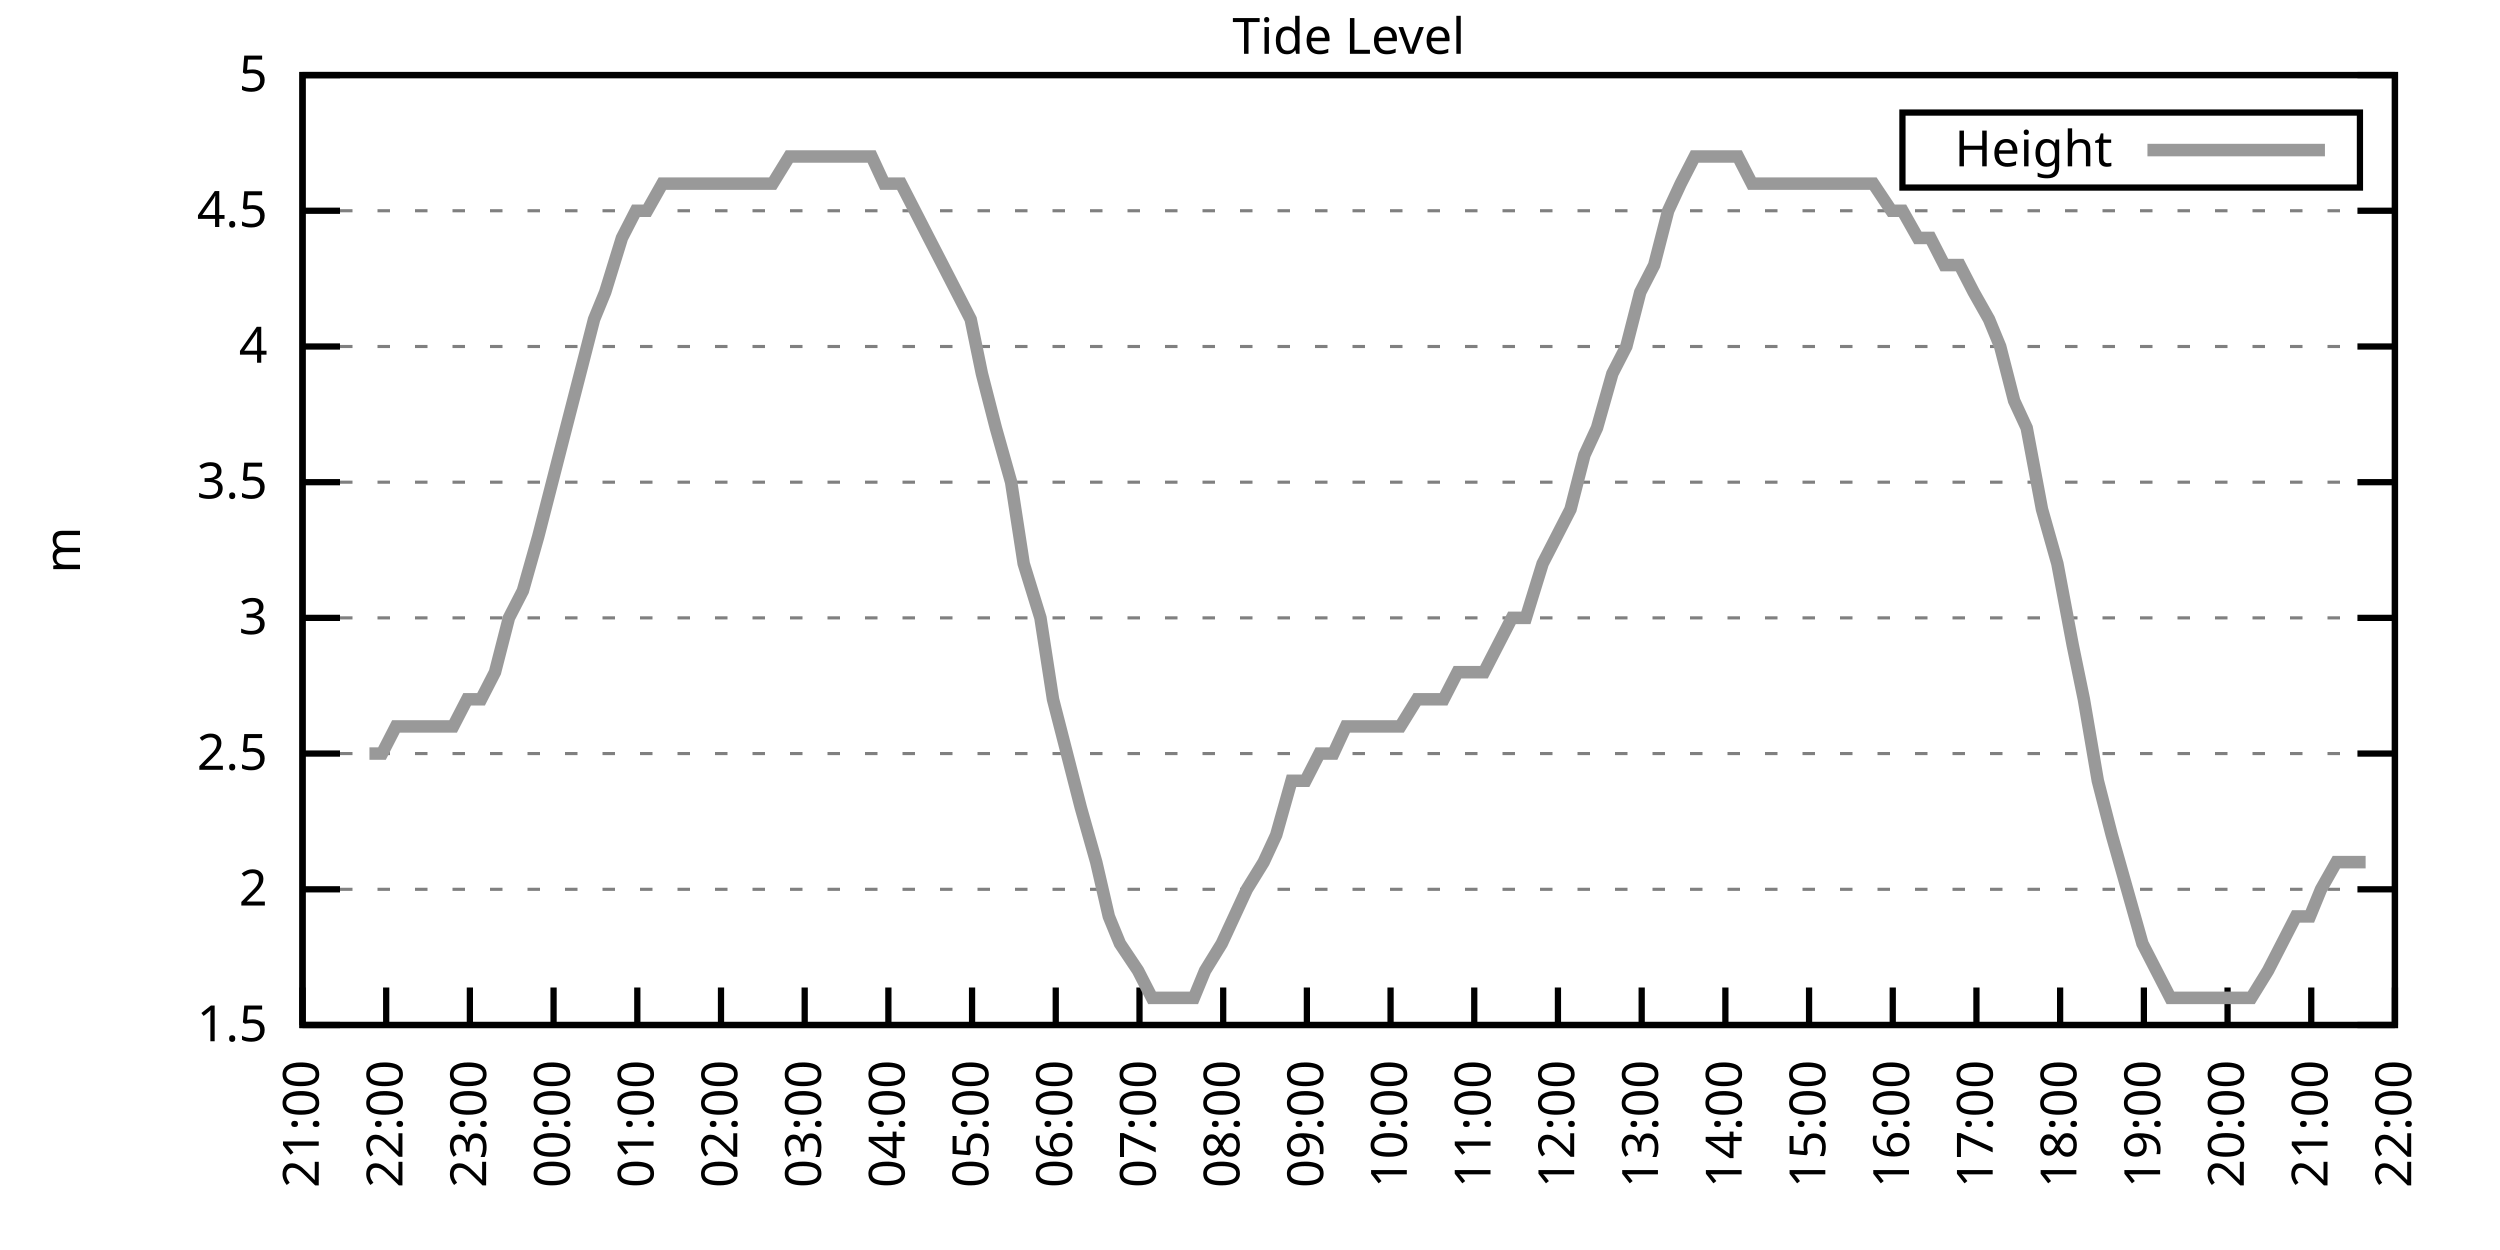
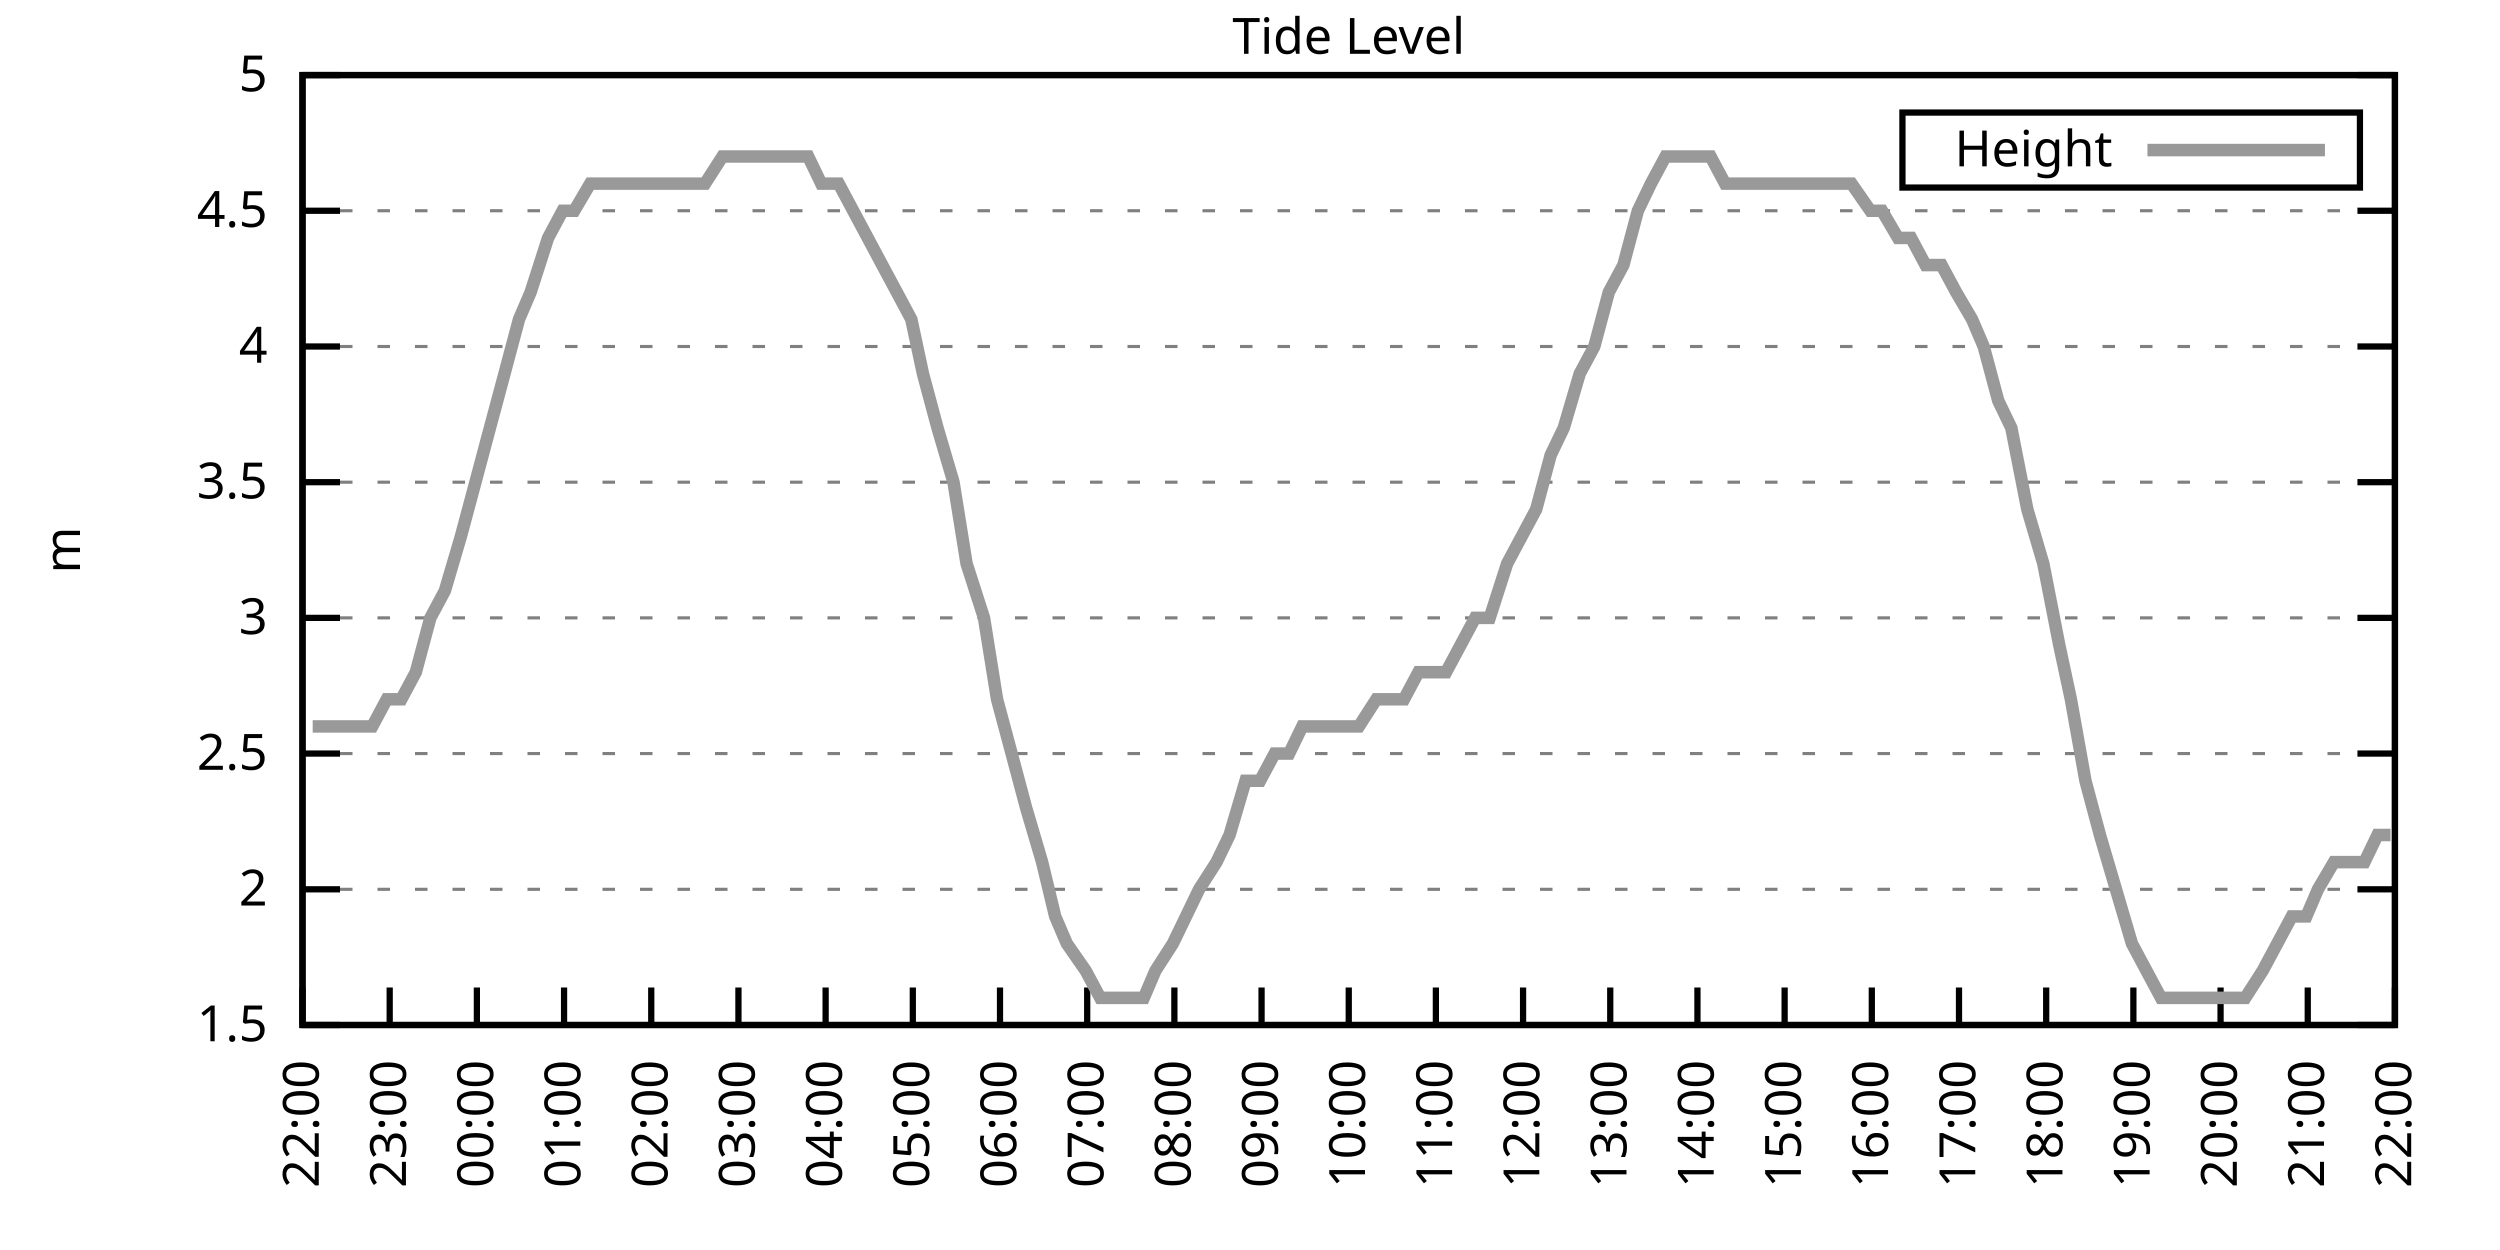
<svg xmlns="http://www.w3.org/2000/svg" xmlns:xlink="http://www.w3.org/1999/xlink" width="400" height="200" viewBox="0 0 400 200">
  <g id="gnuplot_canvas">
    <rect x="0" y="0" width="400" height="200" fill="none" />
    <defs>
      <circle id="gpDot" r="0.5" stroke-width="0.5" stroke="currentColor" />
      <path id="gpPt0" stroke-width="0.333" stroke="currentColor" d="M-1,0 h2 M0,-1 v2" />
      <path id="gpPt1" stroke-width="0.333" stroke="currentColor" d="M-1,-1 L1,1 M1,-1 L-1,1" />
      <path id="gpPt2" stroke-width="0.333" stroke="currentColor" d="M-1,0 L1,0 M0,-1 L0,1 M-1,-1 L1,1 M-1,1 L1,-1" />
      <rect id="gpPt3" stroke-width="0.333" stroke="currentColor" x="-1" y="-1" width="2" height="2" />
      <rect id="gpPt4" stroke-width="0.333" stroke="currentColor" fill="currentColor" x="-1" y="-1" width="2" height="2" />
      <circle id="gpPt5" stroke-width="0.333" stroke="currentColor" cx="0" cy="0" r="1" />
      <use xlink:href="#gpPt5" id="gpPt6" fill="currentColor" stroke="none" />
      <path id="gpPt7" stroke-width="0.333" stroke="currentColor" d="M0,-1.33 L-1.33,0.67 L1.33,0.67 z" />
      <use xlink:href="#gpPt7" id="gpPt8" fill="currentColor" stroke="none" />
      <use xlink:href="#gpPt7" id="gpPt9" stroke="currentColor" transform="rotate(180)" />
      <use xlink:href="#gpPt9" id="gpPt10" fill="currentColor" stroke="none" />
      <use xlink:href="#gpPt3" id="gpPt11" stroke="currentColor" transform="rotate(45)" />
      <use xlink:href="#gpPt11" id="gpPt12" fill="currentColor" stroke="none" />
      <path id="gpPt13" stroke-width="0.333" stroke="currentColor" d="M0,1.330 L1.265,0.411 L0.782,-1.067 L-0.782,-1.076 L-1.265,0.411 z" />
      <use xlink:href="#gpPt13" id="gpPt14" fill="currentColor" stroke="none" />
      <filter id="textbox" filterUnits="objectBoundingBox" x="0" y="0" height="1" width="1">
        <feFlood flood-color="white" flood-opacity="1" result="bgnd" />
        <feComposite in="SourceGraphic" in2="bgnd" operator="atop" />
      </filter>
      <filter id="greybox" filterUnits="objectBoundingBox" x="0" y="0" height="1" width="1">
        <feFlood flood-color="lightgrey" flood-opacity="1" result="grey" />
        <feComposite in="SourceGraphic" in2="grey" operator="atop" />
      </filter>
    </defs>
    <g fill="none" color="white" stroke="currentColor" stroke-width="1.00" stroke-linecap="butt" stroke-linejoin="miter">
</g>
    <g fill="none" color="black" stroke="currentColor" stroke-width="1.00" stroke-linecap="butt" stroke-linejoin="miter">
      <g stroke="none" shape-rendering="crispEdges">
        <polygon fill="rgb(255, 255, 255)" points="48.40,164.00 383.18,164.00 383.18,12.02 48.40,12.02 " />
      </g>
    </g>
    <g fill="none" color="black" stroke="currentColor" stroke-width="1.00" stroke-linecap="butt" stroke-linejoin="miter">
</g>
    <g fill="none" color="black" stroke="black" stroke-width="0.50" stroke-linecap="butt" stroke-linejoin="miter">
</g>
    <g fill="none" color="gray" stroke="currentColor" stroke-width="0.50" stroke-linecap="butt" stroke-linejoin="miter">
      <path stroke="gray" stroke-dasharray="2,4" class="gridline" d="M48.40,164.00 L383.19,164.00  " />
    </g>
    <g fill="none" color="gray" stroke="gray" stroke-width="1.00" stroke-linecap="butt" stroke-linejoin="miter">
</g>
    <g fill="none" color="black" stroke="currentColor" stroke-width="1.00" stroke-linecap="butt" stroke-linejoin="miter">
      <path stroke="black" d="M48.40,164.00 L54.40,164.00 M383.19,164.00 L377.19,164.00  " />
      <g transform="translate(42.80,166.60)" stroke="none" fill="black" font-family="Sans" font-size="8.00" text-anchor="end">
        <text>
          <tspan font-family="Sans"> 1.5</tspan>
        </text>
      </g>
    </g>
    <g fill="none" color="black" stroke="currentColor" stroke-width="1.00" stroke-linecap="butt" stroke-linejoin="miter">
</g>
    <g fill="none" color="black" stroke="black" stroke-width="0.50" stroke-linecap="butt" stroke-linejoin="miter">
</g>
    <g fill="none" color="gray" stroke="currentColor" stroke-width="0.50" stroke-linecap="butt" stroke-linejoin="miter">
      <path stroke="gray" stroke-dasharray="2,4" class="gridline" d="M48.40,142.29 L383.19,142.29  " />
    </g>
    <g fill="none" color="gray" stroke="gray" stroke-width="1.00" stroke-linecap="butt" stroke-linejoin="miter">
</g>
    <g fill="none" color="black" stroke="currentColor" stroke-width="1.00" stroke-linecap="butt" stroke-linejoin="miter">
      <path stroke="black" d="M48.40,142.29 L54.40,142.29 M383.19,142.29 L377.19,142.29  " />
      <g transform="translate(42.80,144.89)" stroke="none" fill="black" font-family="Sans" font-size="8.00" text-anchor="end">
        <text>
          <tspan font-family="Sans"> 2</tspan>
        </text>
      </g>
    </g>
    <g fill="none" color="black" stroke="currentColor" stroke-width="1.00" stroke-linecap="butt" stroke-linejoin="miter">
</g>
    <g fill="none" color="black" stroke="black" stroke-width="0.50" stroke-linecap="butt" stroke-linejoin="miter">
</g>
    <g fill="none" color="gray" stroke="currentColor" stroke-width="0.50" stroke-linecap="butt" stroke-linejoin="miter">
      <path stroke="gray" stroke-dasharray="2,4" class="gridline" d="M48.40,120.57 L383.19,120.57  " />
    </g>
    <g fill="none" color="gray" stroke="gray" stroke-width="1.00" stroke-linecap="butt" stroke-linejoin="miter">
</g>
    <g fill="none" color="black" stroke="currentColor" stroke-width="1.00" stroke-linecap="butt" stroke-linejoin="miter">
      <path stroke="black" d="M48.40,120.57 L54.40,120.57 M383.19,120.57 L377.19,120.57  " />
      <g transform="translate(42.80,123.17)" stroke="none" fill="black" font-family="Sans" font-size="8.00" text-anchor="end">
        <text>
          <tspan font-family="Sans"> 2.5</tspan>
        </text>
      </g>
    </g>
    <g fill="none" color="black" stroke="currentColor" stroke-width="1.00" stroke-linecap="butt" stroke-linejoin="miter">
</g>
    <g fill="none" color="black" stroke="black" stroke-width="0.50" stroke-linecap="butt" stroke-linejoin="miter">
</g>
    <g fill="none" color="gray" stroke="currentColor" stroke-width="0.50" stroke-linecap="butt" stroke-linejoin="miter">
      <path stroke="gray" stroke-dasharray="2,4" class="gridline" d="M48.40,98.86 L383.19,98.86  " />
    </g>
    <g fill="none" color="gray" stroke="gray" stroke-width="1.00" stroke-linecap="butt" stroke-linejoin="miter">
</g>
    <g fill="none" color="black" stroke="currentColor" stroke-width="1.00" stroke-linecap="butt" stroke-linejoin="miter">
      <path stroke="black" d="M48.40,98.86 L54.40,98.86 M383.19,98.86 L377.19,98.86  " />
      <g transform="translate(42.80,101.46)" stroke="none" fill="black" font-family="Sans" font-size="8.00" text-anchor="end">
        <text>
          <tspan font-family="Sans"> 3</tspan>
        </text>
      </g>
    </g>
    <g fill="none" color="black" stroke="currentColor" stroke-width="1.00" stroke-linecap="butt" stroke-linejoin="miter">
</g>
    <g fill="none" color="black" stroke="black" stroke-width="0.50" stroke-linecap="butt" stroke-linejoin="miter">
</g>
    <g fill="none" color="gray" stroke="currentColor" stroke-width="0.50" stroke-linecap="butt" stroke-linejoin="miter">
      <path stroke="gray" stroke-dasharray="2,4" class="gridline" d="M48.40,77.15 L383.19,77.15  " />
    </g>
    <g fill="none" color="gray" stroke="gray" stroke-width="1.00" stroke-linecap="butt" stroke-linejoin="miter">
</g>
    <g fill="none" color="black" stroke="currentColor" stroke-width="1.00" stroke-linecap="butt" stroke-linejoin="miter">
      <path stroke="black" d="M48.40,77.15 L54.40,77.15 M383.19,77.15 L377.19,77.15  " />
      <g transform="translate(42.80,79.75)" stroke="none" fill="black" font-family="Sans" font-size="8.00" text-anchor="end">
        <text>
          <tspan font-family="Sans"> 3.5</tspan>
        </text>
      </g>
    </g>
    <g fill="none" color="black" stroke="currentColor" stroke-width="1.00" stroke-linecap="butt" stroke-linejoin="miter">
</g>
    <g fill="none" color="black" stroke="black" stroke-width="0.50" stroke-linecap="butt" stroke-linejoin="miter">
</g>
    <g fill="none" color="gray" stroke="currentColor" stroke-width="0.50" stroke-linecap="butt" stroke-linejoin="miter">
      <path stroke="gray" stroke-dasharray="2,4" class="gridline" d="M48.40,55.44 L383.19,55.44  " />
    </g>
    <g fill="none" color="gray" stroke="gray" stroke-width="1.00" stroke-linecap="butt" stroke-linejoin="miter">
</g>
    <g fill="none" color="black" stroke="currentColor" stroke-width="1.00" stroke-linecap="butt" stroke-linejoin="miter">
      <path stroke="black" d="M48.40,55.44 L54.40,55.44 M383.19,55.44 L377.19,55.44  " />
      <g transform="translate(42.80,58.04)" stroke="none" fill="black" font-family="Sans" font-size="8.00" text-anchor="end">
        <text>
          <tspan font-family="Sans"> 4</tspan>
        </text>
      </g>
    </g>
    <g fill="none" color="black" stroke="currentColor" stroke-width="1.00" stroke-linecap="butt" stroke-linejoin="miter">
</g>
    <g fill="none" color="black" stroke="black" stroke-width="0.50" stroke-linecap="butt" stroke-linejoin="miter">
</g>
    <g fill="none" color="gray" stroke="currentColor" stroke-width="0.50" stroke-linecap="butt" stroke-linejoin="miter">
      <path stroke="gray" stroke-dasharray="2,4" class="gridline" d="M48.40,33.72 L383.19,33.72  " />
    </g>
    <g fill="none" color="gray" stroke="gray" stroke-width="1.00" stroke-linecap="butt" stroke-linejoin="miter">
</g>
    <g fill="none" color="black" stroke="currentColor" stroke-width="1.00" stroke-linecap="butt" stroke-linejoin="miter">
      <path stroke="black" d="M48.40,33.72 L54.40,33.72 M383.19,33.72 L377.19,33.72  " />
      <g transform="translate(42.80,36.32)" stroke="none" fill="black" font-family="Sans" font-size="8.00" text-anchor="end">
        <text>
          <tspan font-family="Sans"> 4.5</tspan>
        </text>
      </g>
    </g>
    <g fill="none" color="black" stroke="currentColor" stroke-width="1.00" stroke-linecap="butt" stroke-linejoin="miter">
</g>
    <g fill="none" color="black" stroke="black" stroke-width="0.50" stroke-linecap="butt" stroke-linejoin="miter">
</g>
    <g fill="none" color="gray" stroke="currentColor" stroke-width="0.50" stroke-linecap="butt" stroke-linejoin="miter">
      <path stroke="gray" stroke-dasharray="2,4" class="gridline" d="M48.40,12.01 L383.19,12.01  " />
    </g>
    <g fill="none" color="gray" stroke="gray" stroke-width="1.00" stroke-linecap="butt" stroke-linejoin="miter">
</g>
    <g fill="none" color="black" stroke="currentColor" stroke-width="1.00" stroke-linecap="butt" stroke-linejoin="miter">
      <path stroke="black" d="M48.40,12.01 L54.40,12.01 M383.19,12.01 L377.19,12.01  " />
      <g transform="translate(42.80,14.61)" stroke="none" fill="black" font-family="Sans" font-size="8.00" text-anchor="end">
        <text>
          <tspan font-family="Sans"> 5</tspan>
        </text>
      </g>
    </g>
    <g fill="none" color="black" stroke="currentColor" stroke-width="1.00" stroke-linecap="butt" stroke-linejoin="miter">
      <path stroke="black" d="M48.40,164.00 L48.40,158.00  " />
      <g transform="translate(51.00,169.60) rotate(270.00)" stroke="none" fill="black" font-family="Sans" font-size="8.00" text-anchor="end">
        <text>
-           <tspan font-family="Sans">21:00</tspan>
-         </text>
-       </g>
-     </g>
-     <g fill="none" color="black" stroke="currentColor" stroke-width="1.00" stroke-linecap="butt" stroke-linejoin="miter">
-       <path stroke="black" d="M61.79,164.00 L61.79,158.00  " />
-       <g transform="translate(64.39,169.60) rotate(270.00)" stroke="none" fill="black" font-family="Sans" font-size="8.00" text-anchor="end">
-         <text>
          <tspan font-family="Sans">22:00</tspan>
        </text>
      </g>
    </g>
    <g fill="none" color="black" stroke="currentColor" stroke-width="1.00" stroke-linecap="butt" stroke-linejoin="miter">
-       <path stroke="black" d="M75.18,164.00 L75.18,158.00  " />
-       <g transform="translate(77.78,169.60) rotate(270.00)" stroke="none" fill="black" font-family="Sans" font-size="8.00" text-anchor="end">
+       <path stroke="black" d="M62.35,164.00 L62.35,158.00  " />
+       <g transform="translate(64.95,169.60) rotate(270.00)" stroke="none" fill="black" font-family="Sans" font-size="8.00" text-anchor="end">
        <text>
          <tspan font-family="Sans">23:00</tspan>
        </text>
      </g>
    </g>
    <g fill="none" color="black" stroke="currentColor" stroke-width="1.00" stroke-linecap="butt" stroke-linejoin="miter">
-       <path stroke="black" d="M88.57,164.00 L88.57,158.00  " />
-       <g transform="translate(91.17,169.60) rotate(270.00)" stroke="none" fill="black" font-family="Sans" font-size="8.00" text-anchor="end">
+       <path stroke="black" d="M76.30,164.00 L76.30,158.00  " />
+       <g transform="translate(78.90,169.60) rotate(270.00)" stroke="none" fill="black" font-family="Sans" font-size="8.00" text-anchor="end">
        <text>
          <tspan font-family="Sans">00:00</tspan>
        </text>
      </g>
    </g>
    <g fill="none" color="black" stroke="currentColor" stroke-width="1.00" stroke-linecap="butt" stroke-linejoin="miter">
-       <path stroke="black" d="M101.97,164.00 L101.97,158.00  " />
-       <g transform="translate(104.57,169.60) rotate(270.00)" stroke="none" fill="black" font-family="Sans" font-size="8.00" text-anchor="end">
+       <path stroke="black" d="M90.25,164.00 L90.25,158.00  " />
+       <g transform="translate(92.85,169.60) rotate(270.00)" stroke="none" fill="black" font-family="Sans" font-size="8.00" text-anchor="end">
        <text>
          <tspan font-family="Sans">01:00</tspan>
        </text>
      </g>
    </g>
    <g fill="none" color="black" stroke="currentColor" stroke-width="1.00" stroke-linecap="butt" stroke-linejoin="miter">
-       <path stroke="black" d="M115.36,164.00 L115.36,158.00  " />
-       <g transform="translate(117.96,169.60) rotate(270.00)" stroke="none" fill="black" font-family="Sans" font-size="8.00" text-anchor="end">
+       <path stroke="black" d="M104.20,164.00 L104.20,158.00  " />
+       <g transform="translate(106.80,169.60) rotate(270.00)" stroke="none" fill="black" font-family="Sans" font-size="8.00" text-anchor="end">
        <text>
          <tspan font-family="Sans">02:00</tspan>
        </text>
      </g>
    </g>
    <g fill="none" color="black" stroke="currentColor" stroke-width="1.00" stroke-linecap="butt" stroke-linejoin="miter">
-       <path stroke="black" d="M128.75,164.00 L128.75,158.00  " />
-       <g transform="translate(131.35,169.60) rotate(270.00)" stroke="none" fill="black" font-family="Sans" font-size="8.00" text-anchor="end">
+       <path stroke="black" d="M118.15,164.00 L118.15,158.00  " />
+       <g transform="translate(120.75,169.60) rotate(270.00)" stroke="none" fill="black" font-family="Sans" font-size="8.00" text-anchor="end">
        <text>
          <tspan font-family="Sans">03:00</tspan>
        </text>
      </g>
    </g>
    <g fill="none" color="black" stroke="currentColor" stroke-width="1.00" stroke-linecap="butt" stroke-linejoin="miter">
-       <path stroke="black" d="M142.14,164.00 L142.14,158.00  " />
-       <g transform="translate(144.74,169.60) rotate(270.00)" stroke="none" fill="black" font-family="Sans" font-size="8.00" text-anchor="end">
+       <path stroke="black" d="M132.10,164.00 L132.10,158.00  " />
+       <g transform="translate(134.70,169.60) rotate(270.00)" stroke="none" fill="black" font-family="Sans" font-size="8.00" text-anchor="end">
        <text>
          <tspan font-family="Sans">04:00</tspan>
        </text>
      </g>
    </g>
    <g fill="none" color="black" stroke="currentColor" stroke-width="1.00" stroke-linecap="butt" stroke-linejoin="miter">
-       <path stroke="black" d="M155.53,164.00 L155.53,158.00  " />
-       <g transform="translate(158.13,169.60) rotate(270.00)" stroke="none" fill="black" font-family="Sans" font-size="8.00" text-anchor="end">
+       <path stroke="black" d="M146.05,164.00 L146.05,158.00  " />
+       <g transform="translate(148.65,169.60) rotate(270.00)" stroke="none" fill="black" font-family="Sans" font-size="8.00" text-anchor="end">
        <text>
          <tspan font-family="Sans">05:00</tspan>
        </text>
      </g>
    </g>
    <g fill="none" color="black" stroke="currentColor" stroke-width="1.00" stroke-linecap="butt" stroke-linejoin="miter">
-       <path stroke="black" d="M168.92,164.00 L168.92,158.00  " />
-       <g transform="translate(171.52,169.60) rotate(270.00)" stroke="none" fill="black" font-family="Sans" font-size="8.00" text-anchor="end">
+       <path stroke="black" d="M160.00,164.00 L160.00,158.00  " />
+       <g transform="translate(162.60,169.60) rotate(270.00)" stroke="none" fill="black" font-family="Sans" font-size="8.00" text-anchor="end">
        <text>
          <tspan font-family="Sans">06:00</tspan>
        </text>
      </g>
    </g>
    <g fill="none" color="black" stroke="currentColor" stroke-width="1.00" stroke-linecap="butt" stroke-linejoin="miter">
-       <path stroke="black" d="M182.32,164.00 L182.32,158.00  " />
-       <g transform="translate(184.92,169.60) rotate(270.00)" stroke="none" fill="black" font-family="Sans" font-size="8.00" text-anchor="end">
+       <path stroke="black" d="M173.95,164.00 L173.95,158.00  " />
+       <g transform="translate(176.55,169.60) rotate(270.00)" stroke="none" fill="black" font-family="Sans" font-size="8.00" text-anchor="end">
        <text>
          <tspan font-family="Sans">07:00</tspan>
        </text>
      </g>
    </g>
    <g fill="none" color="black" stroke="currentColor" stroke-width="1.00" stroke-linecap="butt" stroke-linejoin="miter">
-       <path stroke="black" d="M195.71,164.00 L195.71,158.00  " />
-       <g transform="translate(198.31,169.60) rotate(270.00)" stroke="none" fill="black" font-family="Sans" font-size="8.00" text-anchor="end">
+       <path stroke="black" d="M187.90,164.00 L187.90,158.00  " />
+       <g transform="translate(190.50,169.60) rotate(270.00)" stroke="none" fill="black" font-family="Sans" font-size="8.00" text-anchor="end">
        <text>
          <tspan font-family="Sans">08:00</tspan>
        </text>
      </g>
    </g>
    <g fill="none" color="black" stroke="currentColor" stroke-width="1.00" stroke-linecap="butt" stroke-linejoin="miter">
-       <path stroke="black" d="M209.10,164.00 L209.10,158.00  " />
-       <g transform="translate(211.70,169.60) rotate(270.00)" stroke="none" fill="black" font-family="Sans" font-size="8.00" text-anchor="end">
+       <path stroke="black" d="M201.85,164.00 L201.85,158.00  " />
+       <g transform="translate(204.45,169.60) rotate(270.00)" stroke="none" fill="black" font-family="Sans" font-size="8.00" text-anchor="end">
        <text>
          <tspan font-family="Sans">09:00</tspan>
        </text>
      </g>
    </g>
    <g fill="none" color="black" stroke="currentColor" stroke-width="1.00" stroke-linecap="butt" stroke-linejoin="miter">
-       <path stroke="black" d="M222.49,164.00 L222.49,158.00  " />
-       <g transform="translate(225.09,169.60) rotate(270.00)" stroke="none" fill="black" font-family="Sans" font-size="8.00" text-anchor="end">
+       <path stroke="black" d="M215.80,164.00 L215.80,158.00  " />
+       <g transform="translate(218.40,169.60) rotate(270.00)" stroke="none" fill="black" font-family="Sans" font-size="8.00" text-anchor="end">
        <text>
          <tspan font-family="Sans">10:00</tspan>
        </text>
      </g>
    </g>
    <g fill="none" color="black" stroke="currentColor" stroke-width="1.00" stroke-linecap="butt" stroke-linejoin="miter">
-       <path stroke="black" d="M235.88,164.00 L235.88,158.00  " />
-       <g transform="translate(238.48,169.60) rotate(270.00)" stroke="none" fill="black" font-family="Sans" font-size="8.00" text-anchor="end">
+       <path stroke="black" d="M229.74,164.00 L229.74,158.00  " />
+       <g transform="translate(232.34,169.60) rotate(270.00)" stroke="none" fill="black" font-family="Sans" font-size="8.00" text-anchor="end">
        <text>
          <tspan font-family="Sans">11:00</tspan>
        </text>
      </g>
    </g>
    <g fill="none" color="black" stroke="currentColor" stroke-width="1.00" stroke-linecap="butt" stroke-linejoin="miter">
-       <path stroke="black" d="M249.27,164.00 L249.27,158.00  " />
-       <g transform="translate(251.87,169.60) rotate(270.00)" stroke="none" fill="black" font-family="Sans" font-size="8.00" text-anchor="end">
+       <path stroke="black" d="M243.69,164.00 L243.69,158.00  " />
+       <g transform="translate(246.29,169.60) rotate(270.00)" stroke="none" fill="black" font-family="Sans" font-size="8.00" text-anchor="end">
        <text>
          <tspan font-family="Sans">12:00</tspan>
        </text>
      </g>
    </g>
    <g fill="none" color="black" stroke="currentColor" stroke-width="1.00" stroke-linecap="butt" stroke-linejoin="miter">
-       <path stroke="black" d="M262.67,164.00 L262.67,158.00  " />
-       <g transform="translate(265.27,169.60) rotate(270.00)" stroke="none" fill="black" font-family="Sans" font-size="8.00" text-anchor="end">
+       <path stroke="black" d="M257.64,164.00 L257.64,158.00  " />
+       <g transform="translate(260.24,169.60) rotate(270.00)" stroke="none" fill="black" font-family="Sans" font-size="8.00" text-anchor="end">
        <text>
          <tspan font-family="Sans">13:00</tspan>
        </text>
      </g>
    </g>
    <g fill="none" color="black" stroke="currentColor" stroke-width="1.00" stroke-linecap="butt" stroke-linejoin="miter">
-       <path stroke="black" d="M276.06,164.00 L276.06,158.00  " />
-       <g transform="translate(278.66,169.60) rotate(270.00)" stroke="none" fill="black" font-family="Sans" font-size="8.00" text-anchor="end">
+       <path stroke="black" d="M271.59,164.00 L271.59,158.00  " />
+       <g transform="translate(274.19,169.60) rotate(270.00)" stroke="none" fill="black" font-family="Sans" font-size="8.00" text-anchor="end">
        <text>
          <tspan font-family="Sans">14:00</tspan>
        </text>
      </g>
    </g>
    <g fill="none" color="black" stroke="currentColor" stroke-width="1.00" stroke-linecap="butt" stroke-linejoin="miter">
-       <path stroke="black" d="M289.45,164.00 L289.45,158.00  " />
-       <g transform="translate(292.05,169.60) rotate(270.00)" stroke="none" fill="black" font-family="Sans" font-size="8.00" text-anchor="end">
+       <path stroke="black" d="M285.54,164.00 L285.54,158.00  " />
+       <g transform="translate(288.14,169.60) rotate(270.00)" stroke="none" fill="black" font-family="Sans" font-size="8.00" text-anchor="end">
        <text>
          <tspan font-family="Sans">15:00</tspan>
        </text>
      </g>
    </g>
    <g fill="none" color="black" stroke="currentColor" stroke-width="1.00" stroke-linecap="butt" stroke-linejoin="miter">
-       <path stroke="black" d="M302.84,164.00 L302.84,158.00  " />
-       <g transform="translate(305.44,169.60) rotate(270.00)" stroke="none" fill="black" font-family="Sans" font-size="8.00" text-anchor="end">
+       <path stroke="black" d="M299.49,164.00 L299.49,158.00  " />
+       <g transform="translate(302.09,169.60) rotate(270.00)" stroke="none" fill="black" font-family="Sans" font-size="8.00" text-anchor="end">
        <text>
          <tspan font-family="Sans">16:00</tspan>
        </text>
      </g>
    </g>
    <g fill="none" color="black" stroke="currentColor" stroke-width="1.00" stroke-linecap="butt" stroke-linejoin="miter">
-       <path stroke="black" d="M316.23,164.00 L316.23,158.00  " />
-       <g transform="translate(318.83,169.60) rotate(270.00)" stroke="none" fill="black" font-family="Sans" font-size="8.00" text-anchor="end">
+       <path stroke="black" d="M313.44,164.00 L313.44,158.00  " />
+       <g transform="translate(316.04,169.60) rotate(270.00)" stroke="none" fill="black" font-family="Sans" font-size="8.00" text-anchor="end">
        <text>
          <tspan font-family="Sans">17:00</tspan>
        </text>
      </g>
    </g>
    <g fill="none" color="black" stroke="currentColor" stroke-width="1.00" stroke-linecap="butt" stroke-linejoin="miter">
-       <path stroke="black" d="M329.62,164.00 L329.62,158.00  " />
-       <g transform="translate(332.22,169.60) rotate(270.00)" stroke="none" fill="black" font-family="Sans" font-size="8.00" text-anchor="end">
+       <path stroke="black" d="M327.39,164.00 L327.39,158.00  " />
+       <g transform="translate(329.99,169.60) rotate(270.00)" stroke="none" fill="black" font-family="Sans" font-size="8.00" text-anchor="end">
        <text>
          <tspan font-family="Sans">18:00</tspan>
        </text>
      </g>
    </g>
    <g fill="none" color="black" stroke="currentColor" stroke-width="1.00" stroke-linecap="butt" stroke-linejoin="miter">
-       <path stroke="black" d="M343.02,164.00 L343.02,158.00  " />
-       <g transform="translate(345.62,169.60) rotate(270.00)" stroke="none" fill="black" font-family="Sans" font-size="8.00" text-anchor="end">
+       <path stroke="black" d="M341.34,164.00 L341.34,158.00  " />
+       <g transform="translate(343.94,169.60) rotate(270.00)" stroke="none" fill="black" font-family="Sans" font-size="8.00" text-anchor="end">
        <text>
          <tspan font-family="Sans">19:00</tspan>
        </text>
      </g>
    </g>
    <g fill="none" color="black" stroke="currentColor" stroke-width="1.00" stroke-linecap="butt" stroke-linejoin="miter">
-       <path stroke="black" d="M356.41,164.00 L356.41,158.00  " />
-       <g transform="translate(359.01,169.60) rotate(270.00)" stroke="none" fill="black" font-family="Sans" font-size="8.00" text-anchor="end">
+       <path stroke="black" d="M355.29,164.00 L355.29,158.00  " />
+       <g transform="translate(357.89,169.60) rotate(270.00)" stroke="none" fill="black" font-family="Sans" font-size="8.00" text-anchor="end">
        <text>
          <tspan font-family="Sans">20:00</tspan>
        </text>
      </g>
    </g>
    <g fill="none" color="black" stroke="currentColor" stroke-width="1.00" stroke-linecap="butt" stroke-linejoin="miter">
-       <path stroke="black" d="M369.80,164.00 L369.80,158.00  " />
-       <g transform="translate(372.40,169.60) rotate(270.00)" stroke="none" fill="black" font-family="Sans" font-size="8.00" text-anchor="end">
+       <path stroke="black" d="M369.24,164.00 L369.24,158.00  " />
+       <g transform="translate(371.84,169.60) rotate(270.00)" stroke="none" fill="black" font-family="Sans" font-size="8.00" text-anchor="end">
        <text>
          <tspan font-family="Sans">21:00</tspan>
        </text>
      </g>
    </g>
    <g fill="none" color="black" stroke="currentColor" stroke-width="1.00" stroke-linecap="butt" stroke-linejoin="miter">
      <path stroke="black" d="M383.19,164.00 L383.19,158.00  " />
      <g transform="translate(385.79,169.60) rotate(270.00)" stroke="none" fill="black" font-family="Sans" font-size="8.00" text-anchor="end">
        <text>
          <tspan font-family="Sans">22:00</tspan>
        </text>
      </g>
    </g>
    <g fill="none" color="black" stroke="currentColor" stroke-width="1.00" stroke-linecap="butt" stroke-linejoin="miter">
</g>
    <g fill="none" color="black" stroke="currentColor" stroke-width="1.00" stroke-linecap="butt" stroke-linejoin="miter">
      <path stroke="black" d="M48.40,12.01 L48.40,164.00 L383.19,164.00 L383.19,12.01 L48.40,12.01 Z  " />
    </g>
    <g fill="none" color="black" stroke="currentColor" stroke-width="1.00" stroke-linecap="butt" stroke-linejoin="miter">
</g>
    <g fill="none" color="black" stroke="currentColor" stroke-width="1.00" stroke-linecap="butt" stroke-linejoin="miter">
      <path stroke="black" d="M304.39,30.01 L304.39,18.01 L377.59,18.01 L377.59,30.01 L304.39,30.01 Z  " />
    </g>
    <g id="Tide_level_plot_1">
      <g fill="none" color="white" stroke="black" stroke-width="2.00" stroke-linecap="butt" stroke-linejoin="miter">
</g>
      <g fill="none" color="black" stroke="currentColor" stroke-width="2.00" stroke-linecap="butt" stroke-linejoin="miter">
        <g transform="translate(337.99,26.61)" stroke="none" fill="black" font-family="Sans" font-size="8.00" text-anchor="end">
          <text>
            <tspan font-family="Sans">Height</tspan>
          </text>
        </g>
      </g>
      <g fill="none" color="black" stroke="currentColor" stroke-width="2.00" stroke-linecap="butt" stroke-linejoin="miter">
-         <path stroke="rgb(153, 153, 153)" d="M343.59,24.01 L371.99,24.01 M59.11,120.57 L61.12,120.57 L63.35,116.23 L65.59,116.23 L67.82,116.23 L70.05,116.23   L72.50,116.23 L74.74,111.89 L76.97,111.89 L79.20,107.55 L81.43,98.86 L83.66,94.52 L86.12,85.83 L88.35,77.15   L90.58,68.46 L92.82,59.78 L95.05,51.09 L96.83,46.75 L99.51,38.07 L101.74,33.72 L103.53,33.72 L105.98,29.38   L108.44,29.38 L110.45,29.38 L112.90,29.38 L114.24,29.38 L116.70,29.38 L119.60,29.38 L121.83,29.38 L123.62,29.38   L126.29,25.04 L128.08,25.04 L130.54,25.04 L132.77,25.04 L135.22,25.04 L137.01,25.04 L139.46,25.04 L141.47,29.38   L144.15,29.38 L146.38,33.72 L148.61,38.07 L150.85,42.41 L153.08,46.75 L155.31,51.09 L157.10,59.78 L159.33,68.46   L161.78,77.15 L163.79,90.18 L166.47,98.86 L168.48,111.89 L170.71,120.57 L172.94,129.26 L175.40,137.94 L177.41,146.63   L179.19,150.97 L182.09,155.31 L184.32,159.66 L186.11,159.66 L188.57,159.66 L191.02,159.66 L192.81,155.31 L195.48,150.97   L197.49,146.63 L199.50,142.29 L202.18,137.94 L204.19,133.60 L206.64,124.92 L208.88,124.92 L211.11,120.57 L213.34,120.57   L215.35,116.23 L217.58,116.23 L220.04,116.23 L222.27,116.23 L224.05,116.23 L226.73,111.89 L228.74,111.89 L230.97,111.89   L233.20,107.55 L234.77,107.55 L237.44,107.55 L239.68,103.20 L241.91,98.86 L244.14,98.86 L246.82,90.18 L251.28,81.49   L253.51,72.81 L255.52,68.46 L257.98,59.78 L260.21,55.44 L262.44,46.75 L264.67,42.41 L266.91,33.72 L268.92,29.38   L271.15,25.04 L273.16,25.04 L275.83,25.04 L278.07,25.04 L280.30,29.38 L282.31,29.38 L284.32,29.38 L286.55,29.38   L289.23,29.38 L291.46,29.38 L293.69,29.38 L295.70,29.38 L298.15,29.38 L299.72,29.38 L302.62,33.72 L304.40,33.72   L306.86,38.07 L308.87,38.07 L311.10,42.41 L313.55,42.41 L315.79,46.75 L318.24,51.09 L320.03,55.44 L322.26,64.12   L324.27,68.46 L326.72,81.49 L329.18,90.18 L331.63,103.20 L333.42,111.89 L335.65,124.92 L337.88,133.60 L340.34,142.29   L342.79,150.97 L345.02,155.31 L347.26,159.66 L349.26,159.66 L351.50,159.66 L353.73,159.66 L355.96,159.66 L357.97,159.66   L360.20,159.66 L362.88,155.31 L365.11,150.97 L367.34,146.63 L369.58,146.63 L371.36,142.29 L373.82,137.94 L376.05,137.94   L378.50,137.94  " />
+         <path stroke="rgb(153, 153, 153)" d="M343.59,24.01 L371.99,24.01 M50.03,116.23 L52.35,116.23 L54.68,116.23 L57.00,116.23 L59.56,116.23 L61.88,111.89   L64.21,111.89 L66.53,107.55 L68.86,98.86 L71.18,94.52 L73.74,85.83 L76.07,77.15 L78.39,68.46 L80.72,59.78   L83.04,51.09 L84.90,46.75 L87.69,38.07 L90.02,33.72 L91.88,33.72 L94.43,29.38 L96.99,29.38 L99.08,29.38   L101.64,29.38 L103.04,29.38 L105.59,29.38 L108.62,29.38 L110.94,29.38 L112.80,29.38 L115.59,25.04 L117.45,25.04   L120.01,25.04 L122.33,25.04 L124.89,25.04 L126.75,25.04 L129.31,25.04 L131.40,29.38 L134.19,29.38 L136.51,33.72   L138.84,38.07 L141.16,42.41 L143.49,46.75 L145.81,51.09 L147.67,59.78 L150.00,68.46 L152.56,77.15 L154.65,90.18   L157.44,98.86 L159.53,111.89 L161.86,120.57 L164.18,129.26 L166.74,137.94 L168.83,146.63 L170.69,150.97 L173.71,155.31   L176.04,159.66 L177.90,159.66 L180.46,159.66 L183.01,159.66 L184.87,155.31 L187.66,150.97 L189.76,146.63 L191.85,142.29   L194.64,137.94 L196.73,133.60 L199.29,124.92 L201.61,124.92 L203.94,120.57 L206.26,120.57 L208.36,116.23 L210.68,116.23   L213.24,116.23 L215.56,116.23 L217.42,116.23 L220.21,111.89 L222.30,111.89 L224.63,111.89 L226.95,107.55 L228.58,107.55   L231.37,107.55 L233.70,103.20 L236.02,98.86 L238.35,98.86 L241.14,90.18 L245.79,81.49 L248.11,72.81 L250.20,68.46   L252.76,59.78 L255.09,55.44 L257.41,46.75 L259.74,42.41 L262.06,33.72 L264.15,29.38 L266.48,25.04 L268.57,25.04   L271.36,25.04 L273.69,25.04 L276.01,29.38 L278.10,29.38 L280.20,29.38 L282.52,29.38 L285.31,29.38 L287.64,29.38   L289.96,29.38 L292.05,29.38 L294.61,29.38 L296.24,29.38 L299.26,33.72 L301.12,33.72 L303.68,38.07 L305.77,38.07   L308.09,42.41 L310.65,42.41 L312.98,46.75 L315.53,51.09 L317.39,55.44 L319.72,64.12 L321.81,68.46 L324.37,81.49   L326.93,90.18 L329.48,103.20 L331.34,111.89 L333.67,124.92 L335.99,133.60 L338.55,142.29 L341.11,150.97 L343.43,155.31   L345.76,159.66 L347.85,159.66 L350.18,159.66 L352.50,159.66 L354.83,159.66 L356.92,159.66 L359.24,159.66 L362.03,155.31   L364.36,150.97 L366.68,146.63 L369.01,146.63 L370.87,142.29 L373.43,137.94 L375.75,137.94 L378.31,137.94 L380.40,133.60   L382.49,133.60  " />
      </g>
    </g>
    <g fill="none" color="black" stroke="currentColor" stroke-width="2.00" stroke-linecap="butt" stroke-linejoin="miter">
</g>
    <g fill="none" color="black" stroke="black" stroke-width="1.00" stroke-linecap="butt" stroke-linejoin="miter">
</g>
    <g fill="none" color="black" stroke="currentColor" stroke-width="1.00" stroke-linecap="butt" stroke-linejoin="miter">
      <path stroke="black" d="M48.40,12.01 L48.40,164.00 L383.19,164.00 L383.19,12.01 L48.40,12.01 Z  " />
      <g transform="translate(12.80,88.01) rotate(270.00)" stroke="none" fill="black" font-family="Sans" font-size="8.00" text-anchor="middle">
        <text>
          <tspan font-family="Sans">m</tspan>
        </text>
      </g>
    </g>
    <g fill="none" color="black" stroke="currentColor" stroke-width="1.00" stroke-linecap="butt" stroke-linejoin="miter">
</g>
    <g fill="none" color="black" stroke="currentColor" stroke-width="1.00" stroke-linecap="butt" stroke-linejoin="miter">
      <g transform="translate(215.79,8.61)" stroke="none" fill="black" font-family="Sans" font-size="8.00" text-anchor="middle">
        <text>
          <tspan font-family="Sans">Tide Level</tspan>
        </text>
      </g>
    </g>
    <g fill="none" color="black" stroke="currentColor" stroke-width="1.00" stroke-linecap="butt" stroke-linejoin="miter">
</g>
  </g>
</svg>
